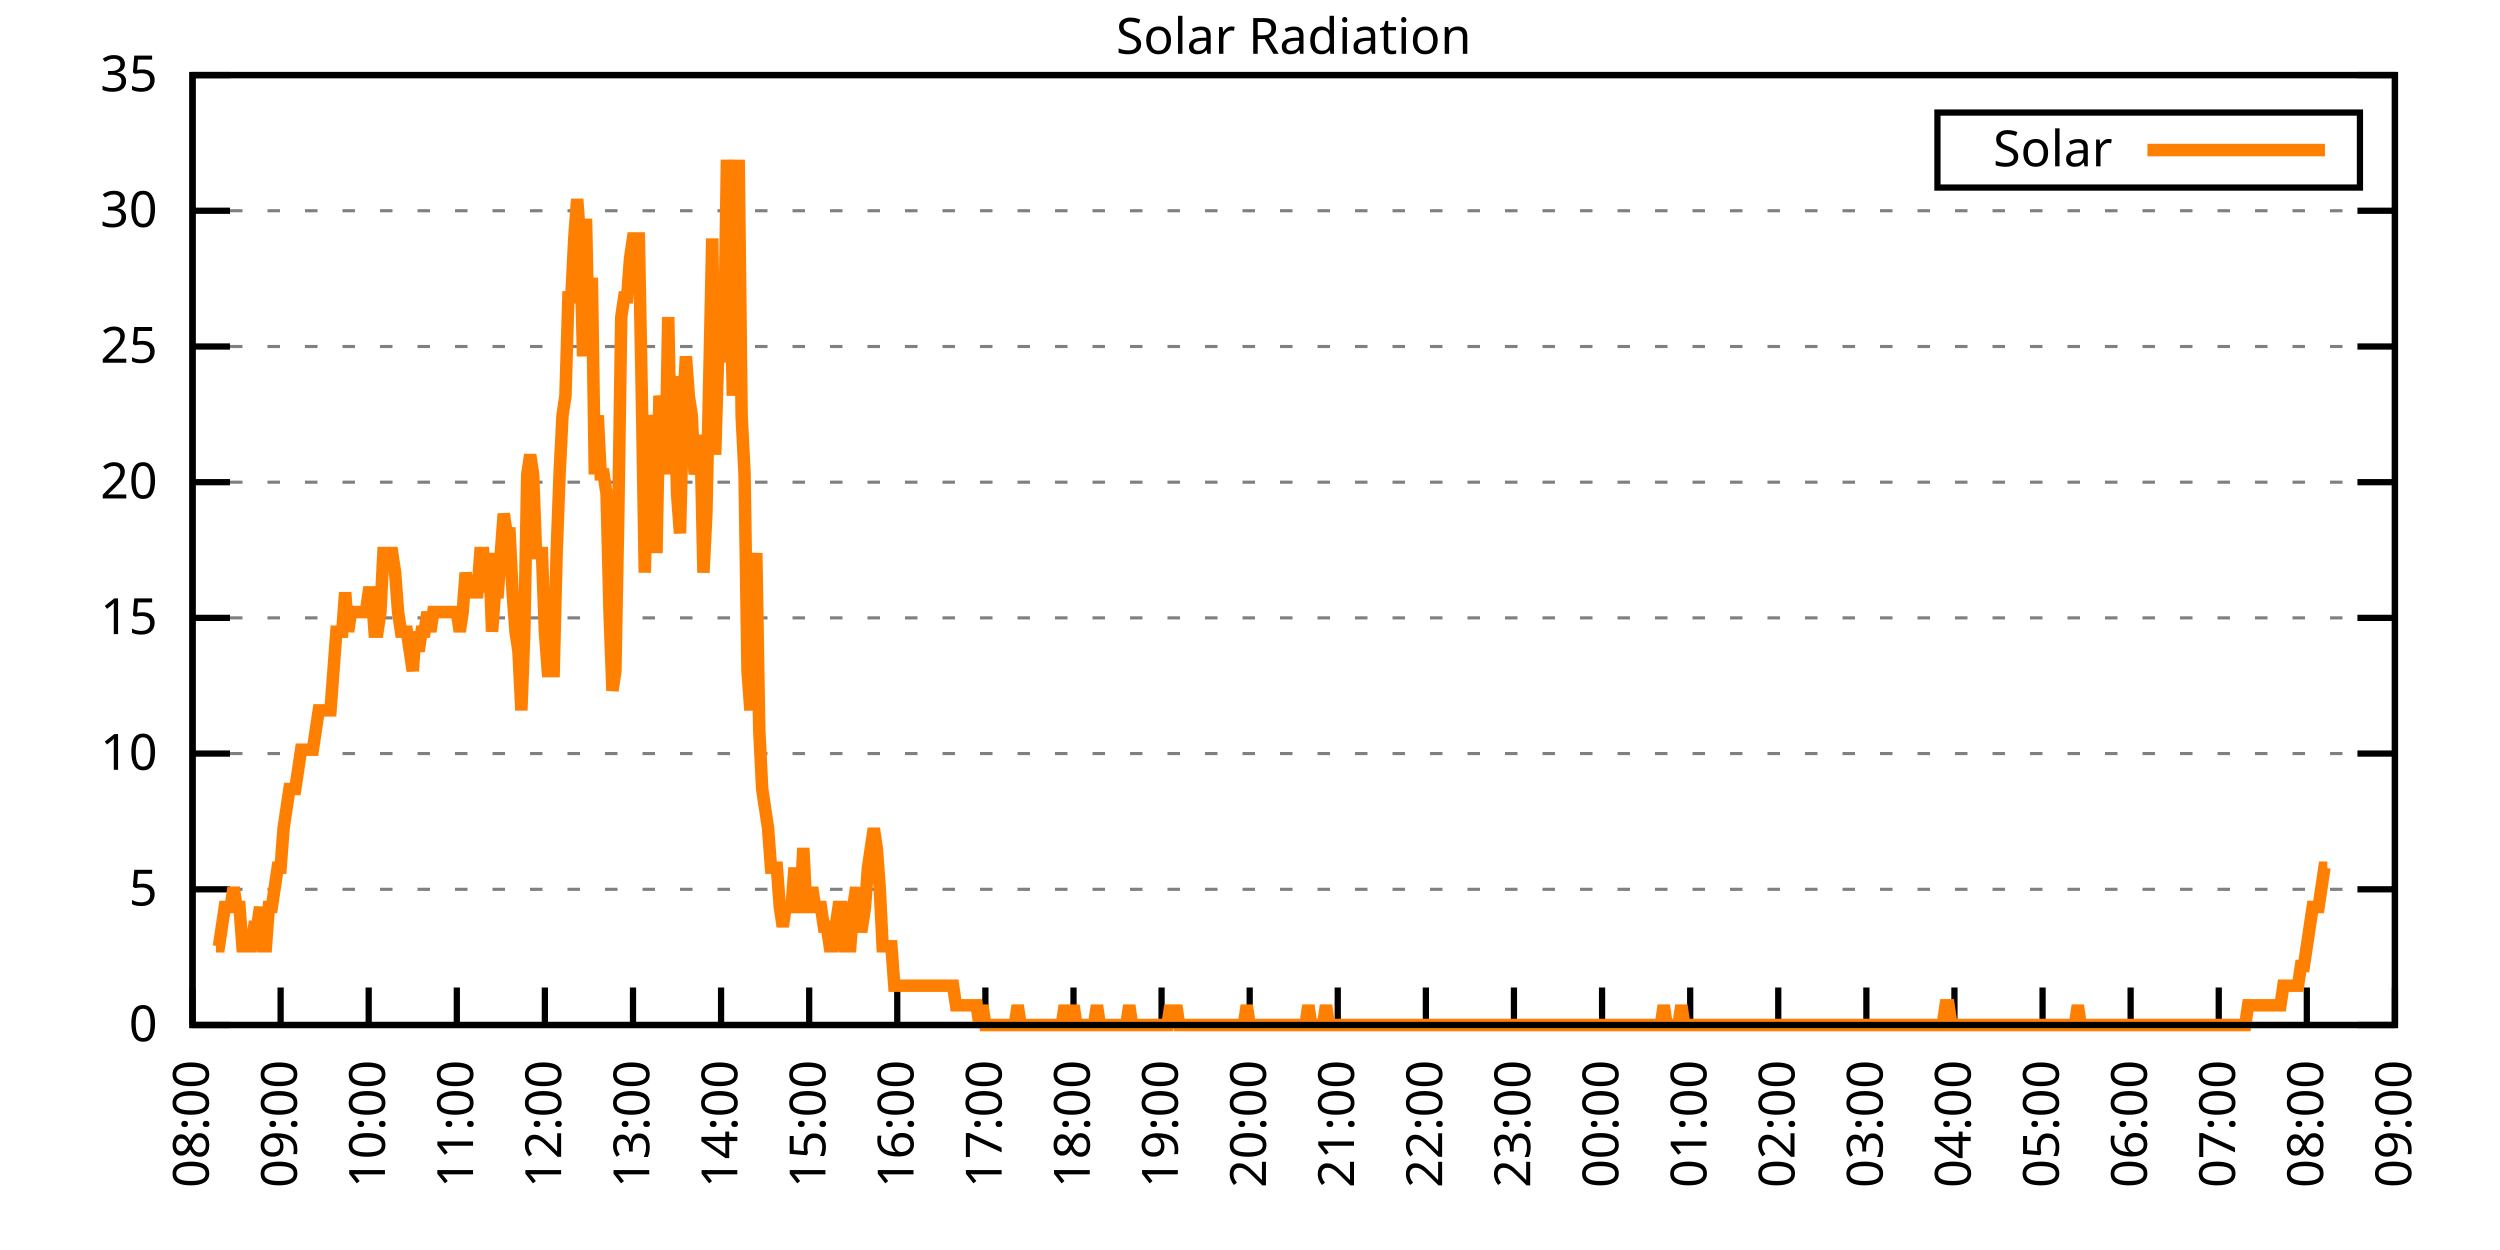
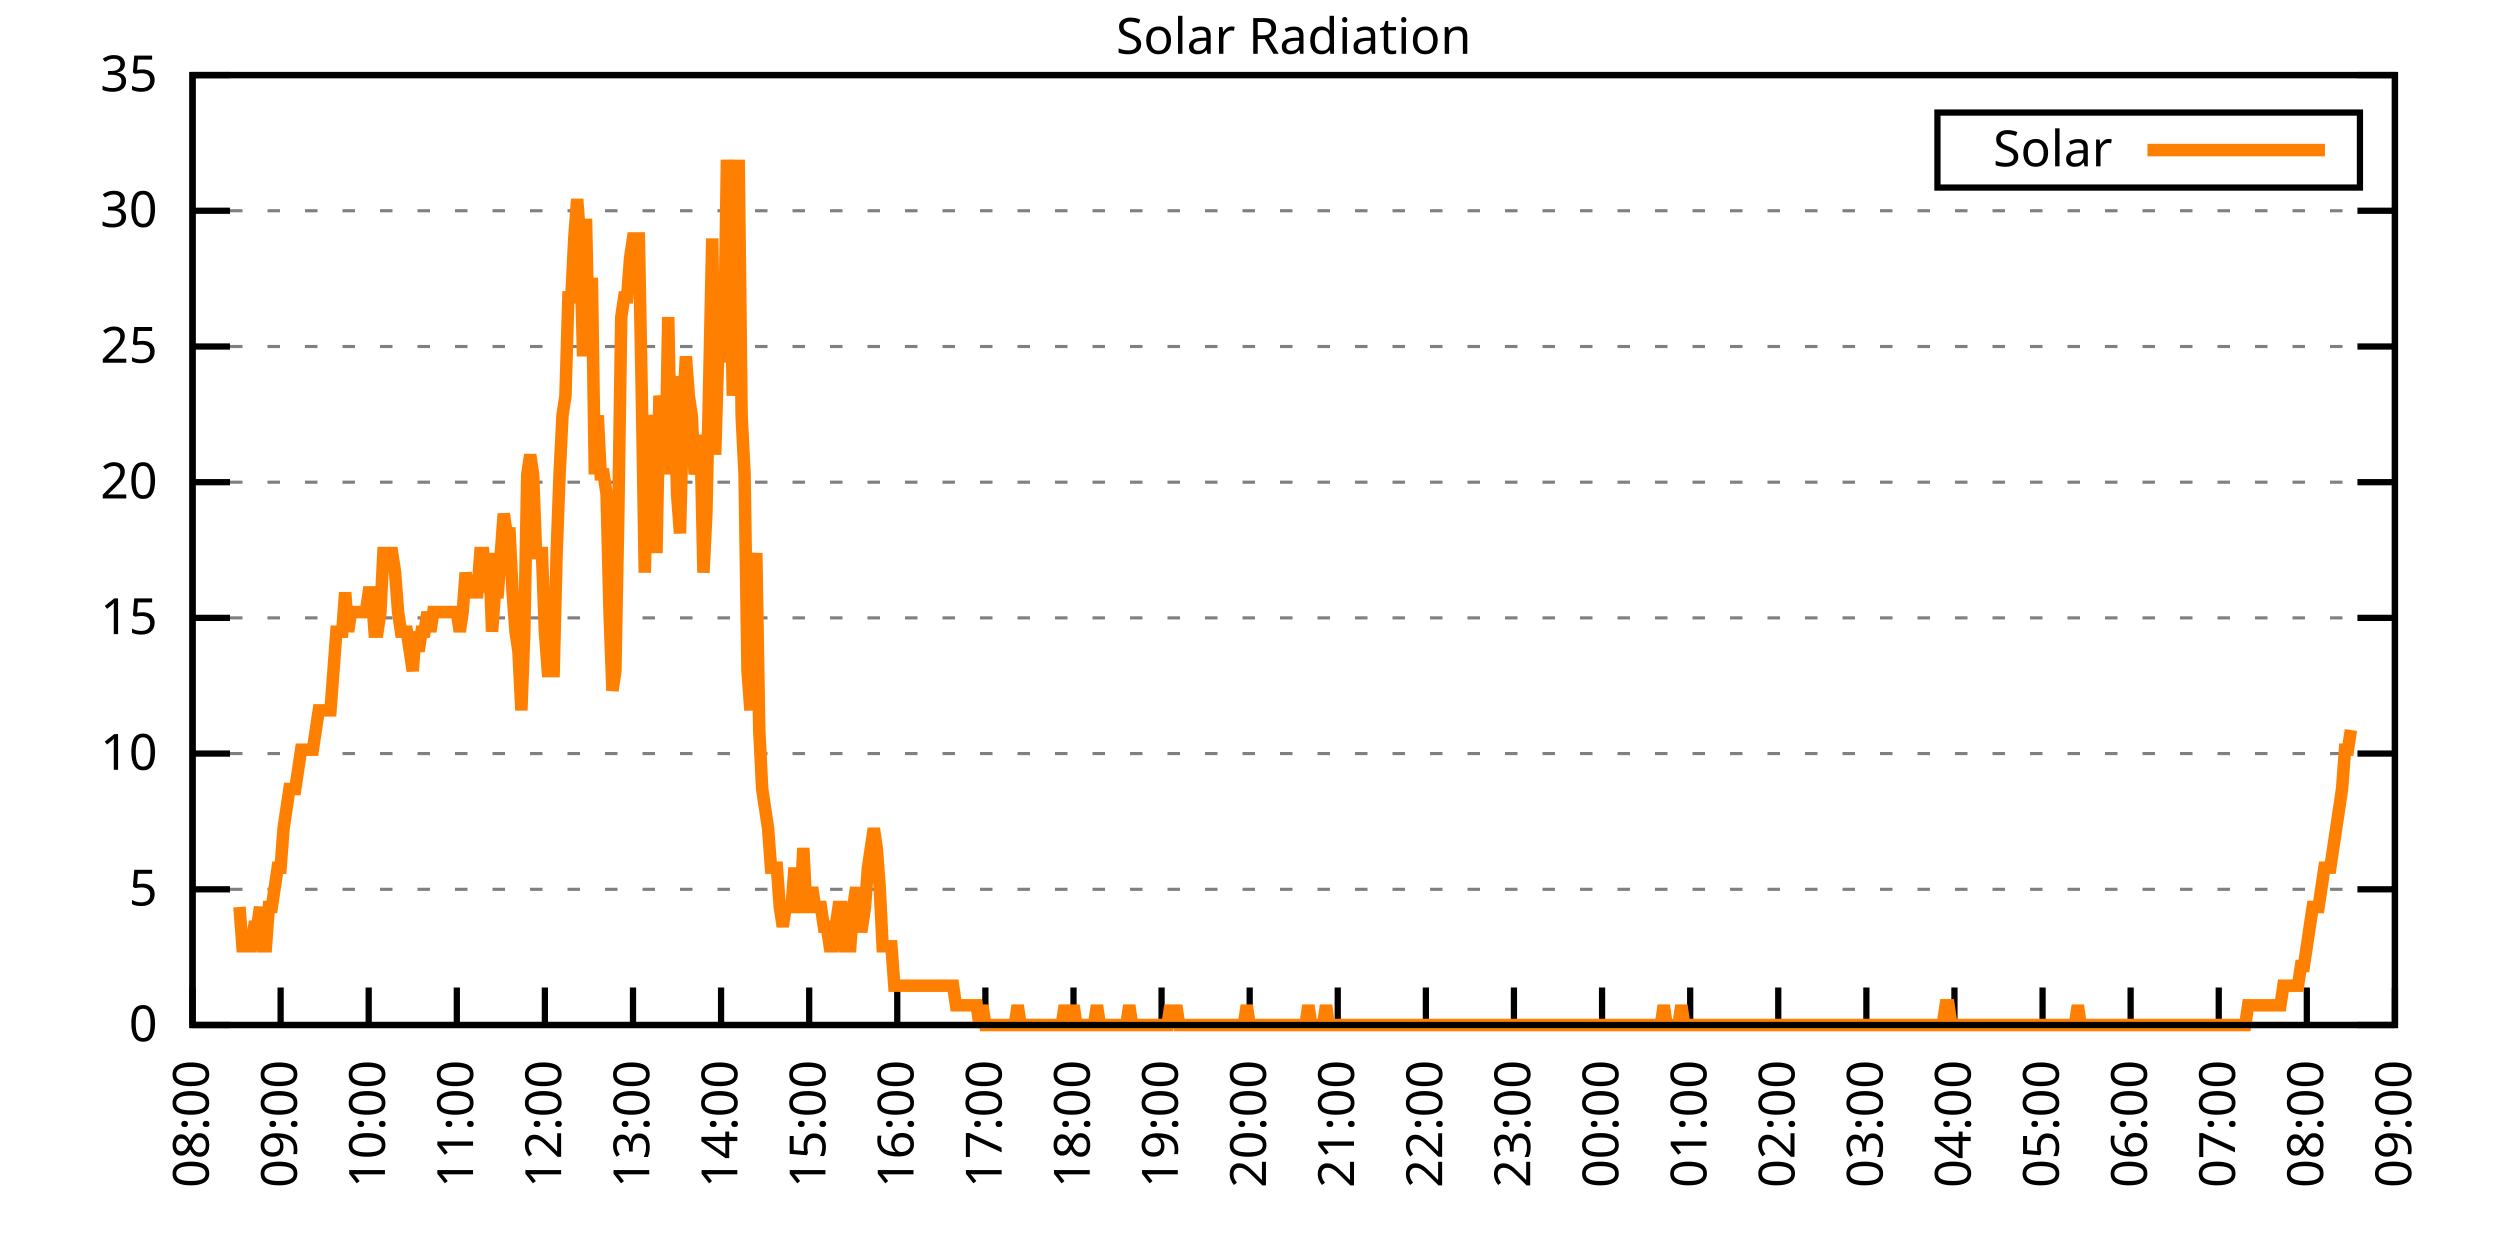
<svg xmlns="http://www.w3.org/2000/svg" xmlns:xlink="http://www.w3.org/1999/xlink" width="400" height="200" viewBox="0 0 400 200">
  <g id="gnuplot_canvas">
    <rect x="0" y="0" width="400" height="200" fill="none" />
    <defs>
      <circle id="gpDot" r="0.5" stroke-width="0.5" stroke="currentColor" />
      <path id="gpPt0" stroke-width="0.333" stroke="currentColor" d="M-1,0 h2 M0,-1 v2" />
      <path id="gpPt1" stroke-width="0.333" stroke="currentColor" d="M-1,-1 L1,1 M1,-1 L-1,1" />
      <path id="gpPt2" stroke-width="0.333" stroke="currentColor" d="M-1,0 L1,0 M0,-1 L0,1 M-1,-1 L1,1 M-1,1 L1,-1" />
      <rect id="gpPt3" stroke-width="0.333" stroke="currentColor" x="-1" y="-1" width="2" height="2" />
      <rect id="gpPt4" stroke-width="0.333" stroke="currentColor" fill="currentColor" x="-1" y="-1" width="2" height="2" />
      <circle id="gpPt5" stroke-width="0.333" stroke="currentColor" cx="0" cy="0" r="1" />
      <use xlink:href="#gpPt5" id="gpPt6" fill="currentColor" stroke="none" />
      <path id="gpPt7" stroke-width="0.333" stroke="currentColor" d="M0,-1.33 L-1.33,0.67 L1.33,0.67 z" />
      <use xlink:href="#gpPt7" id="gpPt8" fill="currentColor" stroke="none" />
      <use xlink:href="#gpPt7" id="gpPt9" stroke="currentColor" transform="rotate(180)" />
      <use xlink:href="#gpPt9" id="gpPt10" fill="currentColor" stroke="none" />
      <use xlink:href="#gpPt3" id="gpPt11" stroke="currentColor" transform="rotate(45)" />
      <use xlink:href="#gpPt11" id="gpPt12" fill="currentColor" stroke="none" />
      <path id="gpPt13" stroke-width="0.333" stroke="currentColor" d="M0,1.330 L1.265,0.411 L0.782,-1.067 L-0.782,-1.076 L-1.265,0.411 z" />
      <use xlink:href="#gpPt13" id="gpPt14" fill="currentColor" stroke="none" />
      <filter id="textbox" filterUnits="objectBoundingBox" x="0" y="0" height="1" width="1">
        <feFlood flood-color="white" flood-opacity="1" result="bgnd" />
        <feComposite in="SourceGraphic" in2="bgnd" operator="atop" />
      </filter>
      <filter id="greybox" filterUnits="objectBoundingBox" x="0" y="0" height="1" width="1">
        <feFlood flood-color="lightgrey" flood-opacity="1" result="grey" />
        <feComposite in="SourceGraphic" in2="grey" operator="atop" />
      </filter>
    </defs>
    <g fill="none" color="white" stroke="currentColor" stroke-width="1.00" stroke-linecap="butt" stroke-linejoin="miter">
</g>
    <g fill="none" color="black" stroke="currentColor" stroke-width="1.00" stroke-linecap="butt" stroke-linejoin="miter">
      <g stroke="none" shape-rendering="crispEdges">
        <polygon fill="rgb(255, 255, 255)" points="30.80,164.00 383.18,164.00 383.18,12.02 30.80,12.02 " />
      </g>
    </g>
    <g fill="none" color="black" stroke="currentColor" stroke-width="1.00" stroke-linecap="butt" stroke-linejoin="miter">
</g>
    <g fill="none" color="black" stroke="black" stroke-width="0.50" stroke-linecap="butt" stroke-linejoin="miter">
</g>
    <g fill="none" color="gray" stroke="currentColor" stroke-width="0.50" stroke-linecap="butt" stroke-linejoin="miter">
      <path stroke="gray" stroke-dasharray="2,4" class="gridline" d="M30.80,164.00 L383.19,164.00  " />
    </g>
    <g fill="none" color="gray" stroke="gray" stroke-width="1.00" stroke-linecap="butt" stroke-linejoin="miter">
</g>
    <g fill="none" color="black" stroke="currentColor" stroke-width="1.00" stroke-linecap="butt" stroke-linejoin="miter">
      <path stroke="black" d="M30.80,164.00 L36.80,164.00 M383.19,164.00 L377.19,164.00  " />
      <g transform="translate(25.20,166.60)" stroke="none" fill="black" font-family="Sans" font-size="8.00" text-anchor="end">
        <text>
          <tspan font-family="Sans"> 0</tspan>
        </text>
      </g>
    </g>
    <g fill="none" color="black" stroke="currentColor" stroke-width="1.00" stroke-linecap="butt" stroke-linejoin="miter">
</g>
    <g fill="none" color="black" stroke="black" stroke-width="0.50" stroke-linecap="butt" stroke-linejoin="miter">
</g>
    <g fill="none" color="gray" stroke="currentColor" stroke-width="0.50" stroke-linecap="butt" stroke-linejoin="miter">
      <path stroke="gray" stroke-dasharray="2,4" class="gridline" d="M30.80,142.29 L383.19,142.29  " />
    </g>
    <g fill="none" color="gray" stroke="gray" stroke-width="1.00" stroke-linecap="butt" stroke-linejoin="miter">
</g>
    <g fill="none" color="black" stroke="currentColor" stroke-width="1.00" stroke-linecap="butt" stroke-linejoin="miter">
      <path stroke="black" d="M30.80,142.29 L36.80,142.29 M383.19,142.29 L377.19,142.29  " />
      <g transform="translate(25.20,144.89)" stroke="none" fill="black" font-family="Sans" font-size="8.00" text-anchor="end">
        <text>
          <tspan font-family="Sans"> 5</tspan>
        </text>
      </g>
    </g>
    <g fill="none" color="black" stroke="currentColor" stroke-width="1.00" stroke-linecap="butt" stroke-linejoin="miter">
</g>
    <g fill="none" color="black" stroke="black" stroke-width="0.50" stroke-linecap="butt" stroke-linejoin="miter">
</g>
    <g fill="none" color="gray" stroke="currentColor" stroke-width="0.50" stroke-linecap="butt" stroke-linejoin="miter">
      <path stroke="gray" stroke-dasharray="2,4" class="gridline" d="M30.80,120.57 L383.19,120.57  " />
    </g>
    <g fill="none" color="gray" stroke="gray" stroke-width="1.00" stroke-linecap="butt" stroke-linejoin="miter">
</g>
    <g fill="none" color="black" stroke="currentColor" stroke-width="1.00" stroke-linecap="butt" stroke-linejoin="miter">
      <path stroke="black" d="M30.80,120.57 L36.80,120.57 M383.19,120.57 L377.19,120.57  " />
      <g transform="translate(25.20,123.17)" stroke="none" fill="black" font-family="Sans" font-size="8.00" text-anchor="end">
        <text>
          <tspan font-family="Sans"> 10</tspan>
        </text>
      </g>
    </g>
    <g fill="none" color="black" stroke="currentColor" stroke-width="1.00" stroke-linecap="butt" stroke-linejoin="miter">
</g>
    <g fill="none" color="black" stroke="black" stroke-width="0.50" stroke-linecap="butt" stroke-linejoin="miter">
</g>
    <g fill="none" color="gray" stroke="currentColor" stroke-width="0.50" stroke-linecap="butt" stroke-linejoin="miter">
      <path stroke="gray" stroke-dasharray="2,4" class="gridline" d="M30.80,98.86 L383.19,98.86  " />
    </g>
    <g fill="none" color="gray" stroke="gray" stroke-width="1.00" stroke-linecap="butt" stroke-linejoin="miter">
</g>
    <g fill="none" color="black" stroke="currentColor" stroke-width="1.00" stroke-linecap="butt" stroke-linejoin="miter">
      <path stroke="black" d="M30.80,98.86 L36.80,98.86 M383.19,98.86 L377.19,98.86  " />
      <g transform="translate(25.20,101.46)" stroke="none" fill="black" font-family="Sans" font-size="8.00" text-anchor="end">
        <text>
          <tspan font-family="Sans"> 15</tspan>
        </text>
      </g>
    </g>
    <g fill="none" color="black" stroke="currentColor" stroke-width="1.00" stroke-linecap="butt" stroke-linejoin="miter">
</g>
    <g fill="none" color="black" stroke="black" stroke-width="0.50" stroke-linecap="butt" stroke-linejoin="miter">
</g>
    <g fill="none" color="gray" stroke="currentColor" stroke-width="0.50" stroke-linecap="butt" stroke-linejoin="miter">
      <path stroke="gray" stroke-dasharray="2,4" class="gridline" d="M30.80,77.15 L383.19,77.15  " />
    </g>
    <g fill="none" color="gray" stroke="gray" stroke-width="1.00" stroke-linecap="butt" stroke-linejoin="miter">
</g>
    <g fill="none" color="black" stroke="currentColor" stroke-width="1.00" stroke-linecap="butt" stroke-linejoin="miter">
      <path stroke="black" d="M30.80,77.15 L36.80,77.15 M383.19,77.15 L377.19,77.15  " />
      <g transform="translate(25.20,79.75)" stroke="none" fill="black" font-family="Sans" font-size="8.00" text-anchor="end">
        <text>
          <tspan font-family="Sans"> 20</tspan>
        </text>
      </g>
    </g>
    <g fill="none" color="black" stroke="currentColor" stroke-width="1.00" stroke-linecap="butt" stroke-linejoin="miter">
</g>
    <g fill="none" color="black" stroke="black" stroke-width="0.50" stroke-linecap="butt" stroke-linejoin="miter">
</g>
    <g fill="none" color="gray" stroke="currentColor" stroke-width="0.50" stroke-linecap="butt" stroke-linejoin="miter">
      <path stroke="gray" stroke-dasharray="2,4" class="gridline" d="M30.80,55.44 L383.19,55.44  " />
    </g>
    <g fill="none" color="gray" stroke="gray" stroke-width="1.00" stroke-linecap="butt" stroke-linejoin="miter">
</g>
    <g fill="none" color="black" stroke="currentColor" stroke-width="1.00" stroke-linecap="butt" stroke-linejoin="miter">
      <path stroke="black" d="M30.80,55.44 L36.80,55.44 M383.19,55.44 L377.19,55.44  " />
      <g transform="translate(25.20,58.04)" stroke="none" fill="black" font-family="Sans" font-size="8.00" text-anchor="end">
        <text>
          <tspan font-family="Sans"> 25</tspan>
        </text>
      </g>
    </g>
    <g fill="none" color="black" stroke="currentColor" stroke-width="1.00" stroke-linecap="butt" stroke-linejoin="miter">
</g>
    <g fill="none" color="black" stroke="black" stroke-width="0.50" stroke-linecap="butt" stroke-linejoin="miter">
</g>
    <g fill="none" color="gray" stroke="currentColor" stroke-width="0.50" stroke-linecap="butt" stroke-linejoin="miter">
      <path stroke="gray" stroke-dasharray="2,4" class="gridline" d="M30.80,33.72 L383.19,33.72  " />
    </g>
    <g fill="none" color="gray" stroke="gray" stroke-width="1.00" stroke-linecap="butt" stroke-linejoin="miter">
</g>
    <g fill="none" color="black" stroke="currentColor" stroke-width="1.00" stroke-linecap="butt" stroke-linejoin="miter">
      <path stroke="black" d="M30.80,33.72 L36.80,33.72 M383.19,33.72 L377.19,33.72  " />
      <g transform="translate(25.20,36.32)" stroke="none" fill="black" font-family="Sans" font-size="8.00" text-anchor="end">
        <text>
          <tspan font-family="Sans"> 30</tspan>
        </text>
      </g>
    </g>
    <g fill="none" color="black" stroke="currentColor" stroke-width="1.00" stroke-linecap="butt" stroke-linejoin="miter">
</g>
    <g fill="none" color="black" stroke="black" stroke-width="0.50" stroke-linecap="butt" stroke-linejoin="miter">
</g>
    <g fill="none" color="gray" stroke="currentColor" stroke-width="0.50" stroke-linecap="butt" stroke-linejoin="miter">
      <path stroke="gray" stroke-dasharray="2,4" class="gridline" d="M30.80,12.01 L383.19,12.01  " />
    </g>
    <g fill="none" color="gray" stroke="gray" stroke-width="1.00" stroke-linecap="butt" stroke-linejoin="miter">
</g>
    <g fill="none" color="black" stroke="currentColor" stroke-width="1.00" stroke-linecap="butt" stroke-linejoin="miter">
      <path stroke="black" d="M30.80,12.01 L36.80,12.01 M383.19,12.01 L377.19,12.01  " />
      <g transform="translate(25.20,14.61)" stroke="none" fill="black" font-family="Sans" font-size="8.00" text-anchor="end">
        <text>
          <tspan font-family="Sans"> 35</tspan>
        </text>
      </g>
    </g>
    <g fill="none" color="black" stroke="currentColor" stroke-width="1.00" stroke-linecap="butt" stroke-linejoin="miter">
      <path stroke="black" d="M30.80,164.00 L30.80,158.00  " />
      <g transform="translate(33.40,169.60) rotate(270.00)" stroke="none" fill="black" font-family="Sans" font-size="8.00" text-anchor="end">
        <text>
          <tspan font-family="Sans">08:00</tspan>
        </text>
      </g>
    </g>
    <g fill="none" color="black" stroke="currentColor" stroke-width="1.00" stroke-linecap="butt" stroke-linejoin="miter">
      <path stroke="black" d="M44.90,164.00 L44.90,158.00  " />
      <g transform="translate(47.50,169.60) rotate(270.00)" stroke="none" fill="black" font-family="Sans" font-size="8.00" text-anchor="end">
        <text>
          <tspan font-family="Sans">09:00</tspan>
        </text>
      </g>
    </g>
    <g fill="none" color="black" stroke="currentColor" stroke-width="1.00" stroke-linecap="butt" stroke-linejoin="miter">
      <path stroke="black" d="M58.99,164.00 L58.99,158.00  " />
      <g transform="translate(61.59,169.60) rotate(270.00)" stroke="none" fill="black" font-family="Sans" font-size="8.00" text-anchor="end">
        <text>
          <tspan font-family="Sans">10:00</tspan>
        </text>
      </g>
    </g>
    <g fill="none" color="black" stroke="currentColor" stroke-width="1.00" stroke-linecap="butt" stroke-linejoin="miter">
      <path stroke="black" d="M73.09,164.00 L73.09,158.00  " />
      <g transform="translate(75.69,169.60) rotate(270.00)" stroke="none" fill="black" font-family="Sans" font-size="8.00" text-anchor="end">
        <text>
          <tspan font-family="Sans">11:00</tspan>
        </text>
      </g>
    </g>
    <g fill="none" color="black" stroke="currentColor" stroke-width="1.00" stroke-linecap="butt" stroke-linejoin="miter">
      <path stroke="black" d="M87.18,164.00 L87.18,158.00  " />
      <g transform="translate(89.78,169.60) rotate(270.00)" stroke="none" fill="black" font-family="Sans" font-size="8.00" text-anchor="end">
        <text>
          <tspan font-family="Sans">12:00</tspan>
        </text>
      </g>
    </g>
    <g fill="none" color="black" stroke="currentColor" stroke-width="1.00" stroke-linecap="butt" stroke-linejoin="miter">
      <path stroke="black" d="M101.28,164.00 L101.28,158.00  " />
      <g transform="translate(103.88,169.60) rotate(270.00)" stroke="none" fill="black" font-family="Sans" font-size="8.00" text-anchor="end">
        <text>
          <tspan font-family="Sans">13:00</tspan>
        </text>
      </g>
    </g>
    <g fill="none" color="black" stroke="currentColor" stroke-width="1.00" stroke-linecap="butt" stroke-linejoin="miter">
      <path stroke="black" d="M115.37,164.00 L115.37,158.00  " />
      <g transform="translate(117.97,169.60) rotate(270.00)" stroke="none" fill="black" font-family="Sans" font-size="8.00" text-anchor="end">
        <text>
          <tspan font-family="Sans">14:00</tspan>
        </text>
      </g>
    </g>
    <g fill="none" color="black" stroke="currentColor" stroke-width="1.00" stroke-linecap="butt" stroke-linejoin="miter">
      <path stroke="black" d="M129.47,164.00 L129.47,158.00  " />
      <g transform="translate(132.07,169.60) rotate(270.00)" stroke="none" fill="black" font-family="Sans" font-size="8.00" text-anchor="end">
        <text>
          <tspan font-family="Sans">15:00</tspan>
        </text>
      </g>
    </g>
    <g fill="none" color="black" stroke="currentColor" stroke-width="1.00" stroke-linecap="butt" stroke-linejoin="miter">
      <path stroke="black" d="M143.56,164.00 L143.56,158.00  " />
      <g transform="translate(146.16,169.60) rotate(270.00)" stroke="none" fill="black" font-family="Sans" font-size="8.00" text-anchor="end">
        <text>
          <tspan font-family="Sans">16:00</tspan>
        </text>
      </g>
    </g>
    <g fill="none" color="black" stroke="currentColor" stroke-width="1.00" stroke-linecap="butt" stroke-linejoin="miter">
      <path stroke="black" d="M157.66,164.00 L157.66,158.00  " />
      <g transform="translate(160.26,169.60) rotate(270.00)" stroke="none" fill="black" font-family="Sans" font-size="8.00" text-anchor="end">
        <text>
          <tspan font-family="Sans">17:00</tspan>
        </text>
      </g>
    </g>
    <g fill="none" color="black" stroke="currentColor" stroke-width="1.00" stroke-linecap="butt" stroke-linejoin="miter">
      <path stroke="black" d="M171.76,164.00 L171.76,158.00  " />
      <g transform="translate(174.36,169.60) rotate(270.00)" stroke="none" fill="black" font-family="Sans" font-size="8.00" text-anchor="end">
        <text>
          <tspan font-family="Sans">18:00</tspan>
        </text>
      </g>
    </g>
    <g fill="none" color="black" stroke="currentColor" stroke-width="1.00" stroke-linecap="butt" stroke-linejoin="miter">
      <path stroke="black" d="M185.85,164.00 L185.85,158.00  " />
      <g transform="translate(188.45,169.60) rotate(270.00)" stroke="none" fill="black" font-family="Sans" font-size="8.00" text-anchor="end">
        <text>
          <tspan font-family="Sans">19:00</tspan>
        </text>
      </g>
    </g>
    <g fill="none" color="black" stroke="currentColor" stroke-width="1.00" stroke-linecap="butt" stroke-linejoin="miter">
      <path stroke="black" d="M199.95,164.00 L199.95,158.00  " />
      <g transform="translate(202.55,169.60) rotate(270.00)" stroke="none" fill="black" font-family="Sans" font-size="8.00" text-anchor="end">
        <text>
          <tspan font-family="Sans">20:00</tspan>
        </text>
      </g>
    </g>
    <g fill="none" color="black" stroke="currentColor" stroke-width="1.00" stroke-linecap="butt" stroke-linejoin="miter">
      <path stroke="black" d="M214.04,164.00 L214.04,158.00  " />
      <g transform="translate(216.64,169.60) rotate(270.00)" stroke="none" fill="black" font-family="Sans" font-size="8.00" text-anchor="end">
        <text>
          <tspan font-family="Sans">21:00</tspan>
        </text>
      </g>
    </g>
    <g fill="none" color="black" stroke="currentColor" stroke-width="1.00" stroke-linecap="butt" stroke-linejoin="miter">
      <path stroke="black" d="M228.14,164.00 L228.14,158.00  " />
      <g transform="translate(230.74,169.60) rotate(270.00)" stroke="none" fill="black" font-family="Sans" font-size="8.00" text-anchor="end">
        <text>
          <tspan font-family="Sans">22:00</tspan>
        </text>
      </g>
    </g>
    <g fill="none" color="black" stroke="currentColor" stroke-width="1.00" stroke-linecap="butt" stroke-linejoin="miter">
      <path stroke="black" d="M242.23,164.00 L242.23,158.00  " />
      <g transform="translate(244.83,169.60) rotate(270.00)" stroke="none" fill="black" font-family="Sans" font-size="8.00" text-anchor="end">
        <text>
          <tspan font-family="Sans">23:00</tspan>
        </text>
      </g>
    </g>
    <g fill="none" color="black" stroke="currentColor" stroke-width="1.00" stroke-linecap="butt" stroke-linejoin="miter">
      <path stroke="black" d="M256.33,164.00 L256.33,158.00  " />
      <g transform="translate(258.93,169.60) rotate(270.00)" stroke="none" fill="black" font-family="Sans" font-size="8.00" text-anchor="end">
        <text>
          <tspan font-family="Sans">00:00</tspan>
        </text>
      </g>
    </g>
    <g fill="none" color="black" stroke="currentColor" stroke-width="1.00" stroke-linecap="butt" stroke-linejoin="miter">
      <path stroke="black" d="M270.43,164.00 L270.43,158.00  " />
      <g transform="translate(273.03,169.60) rotate(270.00)" stroke="none" fill="black" font-family="Sans" font-size="8.00" text-anchor="end">
        <text>
          <tspan font-family="Sans">01:00</tspan>
        </text>
      </g>
    </g>
    <g fill="none" color="black" stroke="currentColor" stroke-width="1.00" stroke-linecap="butt" stroke-linejoin="miter">
      <path stroke="black" d="M284.52,164.00 L284.52,158.00  " />
      <g transform="translate(287.12,169.60) rotate(270.00)" stroke="none" fill="black" font-family="Sans" font-size="8.00" text-anchor="end">
        <text>
          <tspan font-family="Sans">02:00</tspan>
        </text>
      </g>
    </g>
    <g fill="none" color="black" stroke="currentColor" stroke-width="1.00" stroke-linecap="butt" stroke-linejoin="miter">
      <path stroke="black" d="M298.62,164.00 L298.62,158.00  " />
      <g transform="translate(301.22,169.60) rotate(270.00)" stroke="none" fill="black" font-family="Sans" font-size="8.00" text-anchor="end">
        <text>
          <tspan font-family="Sans">03:00</tspan>
        </text>
      </g>
    </g>
    <g fill="none" color="black" stroke="currentColor" stroke-width="1.00" stroke-linecap="butt" stroke-linejoin="miter">
      <path stroke="black" d="M312.71,164.00 L312.71,158.00  " />
      <g transform="translate(315.31,169.60) rotate(270.00)" stroke="none" fill="black" font-family="Sans" font-size="8.00" text-anchor="end">
        <text>
          <tspan font-family="Sans">04:00</tspan>
        </text>
      </g>
    </g>
    <g fill="none" color="black" stroke="currentColor" stroke-width="1.00" stroke-linecap="butt" stroke-linejoin="miter">
      <path stroke="black" d="M326.81,164.00 L326.81,158.00  " />
      <g transform="translate(329.41,169.60) rotate(270.00)" stroke="none" fill="black" font-family="Sans" font-size="8.00" text-anchor="end">
        <text>
          <tspan font-family="Sans">05:00</tspan>
        </text>
      </g>
    </g>
    <g fill="none" color="black" stroke="currentColor" stroke-width="1.00" stroke-linecap="butt" stroke-linejoin="miter">
      <path stroke="black" d="M340.90,164.00 L340.90,158.00  " />
      <g transform="translate(343.50,169.60) rotate(270.00)" stroke="none" fill="black" font-family="Sans" font-size="8.00" text-anchor="end">
        <text>
          <tspan font-family="Sans">06:00</tspan>
        </text>
      </g>
    </g>
    <g fill="none" color="black" stroke="currentColor" stroke-width="1.00" stroke-linecap="butt" stroke-linejoin="miter">
      <path stroke="black" d="M355.00,164.00 L355.00,158.00  " />
      <g transform="translate(357.60,169.60) rotate(270.00)" stroke="none" fill="black" font-family="Sans" font-size="8.00" text-anchor="end">
        <text>
          <tspan font-family="Sans">07:00</tspan>
        </text>
      </g>
    </g>
    <g fill="none" color="black" stroke="currentColor" stroke-width="1.00" stroke-linecap="butt" stroke-linejoin="miter">
      <path stroke="black" d="M369.09,164.00 L369.09,158.00  " />
      <g transform="translate(371.69,169.60) rotate(270.00)" stroke="none" fill="black" font-family="Sans" font-size="8.00" text-anchor="end">
        <text>
          <tspan font-family="Sans">08:00</tspan>
        </text>
      </g>
    </g>
    <g fill="none" color="black" stroke="currentColor" stroke-width="1.00" stroke-linecap="butt" stroke-linejoin="miter">
      <path stroke="black" d="M383.19,164.00 L383.19,158.00  " />
      <g transform="translate(385.79,169.60) rotate(270.00)" stroke="none" fill="black" font-family="Sans" font-size="8.00" text-anchor="end">
        <text>
          <tspan font-family="Sans">09:00</tspan>
        </text>
      </g>
    </g>
    <g fill="none" color="black" stroke="currentColor" stroke-width="1.00" stroke-linecap="butt" stroke-linejoin="miter">
</g>
    <g fill="none" color="black" stroke="currentColor" stroke-width="1.00" stroke-linecap="butt" stroke-linejoin="miter">
      <path stroke="black" d="M30.80,12.01 L30.80,164.00 L383.19,164.00 L383.19,12.01 L30.80,12.01 Z  " />
    </g>
    <g fill="none" color="black" stroke="currentColor" stroke-width="1.00" stroke-linecap="butt" stroke-linejoin="miter">
</g>
    <g fill="none" color="black" stroke="currentColor" stroke-width="1.00" stroke-linecap="butt" stroke-linejoin="miter">
      <path stroke="black" d="M309.99,30.01 L309.99,18.01 L377.59,18.01 L377.59,30.01 L309.99,30.01 Z  " />
    </g>
    <g id="Solar_Radiation_plot_1">
      <g fill="none" color="white" stroke="black" stroke-width="2.00" stroke-linecap="butt" stroke-linejoin="miter">
</g>
      <g fill="none" color="black" stroke="currentColor" stroke-width="2.00" stroke-linecap="butt" stroke-linejoin="miter">
        <g transform="translate(337.99,26.61)" stroke="none" fill="black" font-family="Sans" font-size="8.00" text-anchor="end">
          <text>
            <tspan font-family="Sans">Solar</tspan>
          </text>
        </g>
      </g>
      <g fill="none" color="black" stroke="currentColor" stroke-width="2.00" stroke-linecap="butt" stroke-linejoin="miter">
-         <path stroke="rgb(255, 127,   0)" d="M343.59,24.01 L371.99,24.01 M34.56,151.41 L35.03,151.41 L35.50,148.27 L35.97,145.12 L36.44,145.12 L36.91,145.12   L37.38,141.98 L37.85,145.12 L38.32,145.12 L38.79,151.41 L39.26,151.41 L39.73,151.41 L40.20,151.41 L40.67,148.27   L41.14,148.27 L41.61,145.12 L42.08,151.41 L42.55,151.41 L43.02,145.12 L43.49,145.12 L43.96,141.98 L44.43,138.83   L44.90,138.83 L45.37,132.54 L45.84,129.39 L46.31,126.24 L46.78,126.24 L47.24,126.24 L47.71,123.10 L48.18,119.95   L48.65,119.95 L49.12,119.95 L49.59,119.95 L50.06,119.95 L50.53,116.80 L51.00,113.66 L51.47,113.66 L51.94,113.66   L52.41,113.66 L52.88,113.66 L53.35,107.37 L53.82,101.07 L54.29,101.07 L54.76,101.07 L55.23,94.78 L55.70,101.07   L56.17,97.93 L56.64,97.93 L57.11,97.93 L57.58,97.93 L58.05,97.93 L58.52,97.93 L58.99,94.78 L59.46,94.78   L59.93,101.07 L60.40,101.07 L60.87,97.93 L61.34,88.49 L61.81,88.49 L62.28,88.49 L62.75,88.49 L63.22,91.63   L63.69,97.93 L64.16,101.07 L64.63,101.07 L65.10,101.07 L65.57,104.22 L66.04,107.37 L66.51,101.07 L66.98,104.22   L67.45,101.07 L67.92,101.07 L68.39,97.93 L68.86,101.07 L69.33,97.93 L69.80,97.93 L70.27,97.93 L70.74,97.93   L71.21,97.93 L71.68,97.93 L72.15,97.93 L72.62,97.93 L73.09,97.93 L73.56,101.07 L74.03,97.93 L74.50,91.63   L74.97,94.78 L75.44,94.78 L75.91,94.78 L76.38,94.78 L76.85,88.49 L77.32,88.49 L77.79,94.78 L78.26,88.49   L78.73,101.07 L79.19,94.78 L79.66,94.78 L80.13,88.49 L80.60,82.19 L81.07,85.34 L81.54,85.34 L82.01,94.78   L82.48,101.07 L82.95,104.22 L83.42,113.66 L83.89,101.07 L84.36,75.90 L84.83,72.76 L85.30,75.90 L85.77,88.49   L86.24,88.49 L86.71,88.49 L87.18,101.07 L87.65,107.37 L88.12,107.37 L88.59,107.37 L89.06,88.49 L89.53,75.90   L90.00,66.46 L90.47,63.32 L90.94,47.58 L91.41,47.58 L91.88,38.15 L92.35,31.85 L92.82,38.15 L93.29,57.02   L93.76,35.00 L94.23,57.02 L94.70,44.44 L95.17,75.90 L95.64,66.46 L96.11,75.90 L96.58,75.90 L97.05,79.05   L97.52,97.93 L97.99,110.51 L98.46,107.37 L98.93,82.19 L99.40,50.73 L99.87,47.58 L100.34,47.58 L100.81,41.29   L101.28,38.15 L101.75,38.15 L102.22,38.15 L102.69,63.32 L103.16,91.63 L103.63,72.76 L104.10,66.46 L104.57,69.61   L105.04,88.49 L105.51,63.32 L105.98,66.46 L106.45,75.90 L106.92,50.73 L107.39,75.90 L107.86,60.17 L108.33,79.05   L108.80,85.34 L109.27,66.46 L109.74,57.02 L110.21,63.32 L110.68,66.46 L111.14,75.90 L111.61,72.76 L112.08,69.61   L112.55,91.63 L113.02,82.19 L113.49,60.17 L113.96,38.15 L114.43,72.76 L114.90,57.02 L115.37,57.02 L115.84,57.02   L116.31,25.56 L116.78,38.15 L117.25,63.32 L117.72,47.58 L118.19,25.56 L118.66,66.46 L119.13,75.90 L119.60,107.37   L120.07,113.66 L120.54,94.78 L121.01,88.49 L121.48,116.80 L121.95,126.24 L122.42,129.39 L122.89,132.54 L123.36,138.83   L123.83,138.83 L124.30,138.83 L124.77,145.12 L125.24,148.27 L125.71,145.12 L126.18,145.12 L126.65,145.12 L127.12,138.83   L127.59,145.12 L128.06,145.12 L128.53,135.68 L129.00,145.12 L129.47,145.12 L129.94,141.98 L130.41,145.12 L130.88,145.12   L131.35,145.12 L131.82,148.27 L132.29,148.27 L132.76,151.41 L133.23,151.41 L133.70,148.27 L134.17,145.12 L134.64,145.12   L135.11,151.41 L135.58,151.41 L136.05,151.41 L136.52,145.12 L136.99,141.98 L137.46,148.27 L137.93,148.27 L138.40,145.12   L138.87,138.83 L139.34,135.68 L139.81,132.54 L140.28,135.68 L140.75,141.98 L141.22,151.41 L141.69,151.41 L142.16,151.41   L142.63,151.41 L143.09,157.71 L143.56,157.71 L144.03,157.71 L144.50,157.71 L144.97,157.71 L145.44,157.71 L145.91,157.71   L146.38,157.71 L146.85,157.71 L147.32,157.71 L147.79,157.71 L148.26,157.71 L148.73,157.71 L149.20,157.71 L149.67,157.71   L150.14,157.71 L150.61,157.71 L151.08,157.71 L151.55,157.71 L152.02,157.71 L152.49,157.71 L152.96,160.85 L153.43,160.85   L153.90,160.85 L154.37,160.85 L154.84,160.85 L155.31,160.85 L155.78,160.85 L156.25,160.85 L156.72,164.00 L157.19,160.85   L157.66,164.00 L158.13,164.00 L158.60,164.00 L159.07,164.00 L159.54,164.00 L160.01,164.00 L160.48,164.00 L160.95,164.00   L161.42,164.00 L161.89,164.00 L162.36,164.00 L162.83,160.85 L163.30,164.00 L163.77,164.00 L164.24,164.00 L164.71,164.00   L165.18,164.00 L165.65,164.00 L166.12,164.00 L166.59,164.00 L167.06,164.00 L167.53,164.00 L168.00,164.00 L168.47,164.00   L168.94,164.00 L169.41,164.00 L169.88,164.00 L170.35,160.85 L170.82,164.00 L171.29,164.00 L171.76,160.85 L172.23,164.00   L172.70,164.00 L173.17,164.00 L173.64,164.00 L174.11,164.00 L174.58,164.00 L175.04,164.00 L175.51,160.85 L175.98,164.00   L176.45,164.00 L176.92,164.00 L177.39,164.00 L177.86,164.00 L178.33,164.00 L178.80,164.00 L179.27,164.00 L179.74,164.00   L180.21,164.00 L180.68,160.85 L181.15,164.00 L181.62,164.00 L182.09,164.00 L182.56,164.00 L183.03,164.00 L183.50,164.00   L183.97,164.00 L184.44,164.00 L184.91,164.00 L185.38,164.00 L185.85,164.00 L186.32,164.00 L186.79,164.00 L187.26,160.85   L187.73,164.00 L188.20,160.85 L188.67,164.00 L189.14,164.00 L189.61,164.00 L190.08,164.00 L190.55,164.00 L191.02,164.00   L191.49,164.00 L191.96,164.00 L192.43,164.00 L192.90,164.00 L193.37,164.00 L193.84,164.00 L194.31,164.00 L194.78,164.00   L195.25,164.00 L195.72,164.00 L196.19,164.00 L196.66,164.00 L197.13,164.00 L197.60,164.00 L198.07,164.00 L198.54,164.00   L199.01,164.00 L199.48,160.85 L199.95,164.00 L200.42,164.00 L200.89,164.00 L201.36,164.00 L201.83,164.00 L202.30,164.00   L202.77,164.00 L203.24,164.00 L203.71,164.00 L204.18,164.00 L204.65,164.00 L205.12,164.00 L205.59,164.00 L206.06,164.00   L206.53,164.00 L207.00,164.00 L207.46,164.00 L207.93,164.00 L208.40,164.00 L208.87,164.00 L209.34,160.85 L209.81,164.00   L210.28,164.00 L210.75,164.00 L211.22,164.00 L211.69,164.00 L212.16,160.85 L212.63,164.00 L213.10,164.00 L213.57,164.00   L214.04,164.00 L214.51,164.00 L214.98,164.00 L215.45,164.00 L215.92,164.00 L216.39,164.00 L216.86,164.00 L217.33,164.00   L217.80,164.00 L218.27,164.00 L218.74,164.00 L219.21,164.00 L219.68,164.00 L220.15,164.00 L220.62,164.00 L221.09,164.00   L221.56,164.00 L222.03,164.00 L222.50,164.00 L222.97,164.00 L223.44,164.00 L223.91,164.00 L224.38,164.00 L224.85,164.00   L225.32,164.00 L225.79,164.00 L226.26,164.00 L226.73,164.00 L227.20,164.00 L227.67,164.00 L228.14,164.00 L228.61,164.00   L229.08,164.00 L229.55,164.00 L230.02,164.00 L230.49,164.00 L230.96,164.00 L231.43,164.00 L231.90,164.00 L232.37,164.00   L232.84,164.00 L233.31,164.00 L233.78,164.00 L234.25,164.00 L234.72,164.00 L235.19,164.00 L235.66,164.00 L236.13,164.00   L236.60,164.00 L237.07,164.00 L237.54,164.00 L238.01,164.00 L238.48,164.00 L238.95,164.00 L239.41,164.00 L239.88,164.00   L240.35,164.00 L240.82,164.00 L241.29,164.00 L241.76,164.00 L242.23,164.00 L242.70,164.00 L243.17,164.00 L243.64,164.00   L244.11,164.00 L244.58,164.00 L245.05,164.00 L245.52,164.00 L246.46,164.00 L246.93,164.00 L247.40,164.00 L247.87,164.00   L248.34,164.00 L248.81,164.00 L249.28,164.00 L249.75,164.00 L250.22,164.00 L250.69,164.00 L251.16,164.00 L251.63,164.00   L252.10,164.00 L252.57,164.00 L253.04,164.00 L253.51,164.00 L253.98,164.00 L254.45,164.00 L254.92,164.00 L255.39,164.00   L255.86,164.00 L256.33,164.00 L256.80,164.00 L257.27,164.00 L257.74,164.00 L258.21,164.00 L258.68,164.00 L259.15,164.00   L259.62,164.00 L260.09,164.00 L260.56,164.00 L261.03,164.00 L261.50,164.00 L261.97,164.00 L262.44,164.00 L262.91,164.00   L263.38,164.00 L263.85,164.00 L264.32,164.00 L264.79,164.00 L265.26,164.00 L265.73,164.00 L266.20,160.85 L266.67,164.00   L267.14,164.00 L267.61,164.00 L268.08,164.00 L268.55,164.00 L269.02,160.85 L269.49,164.00 L269.96,164.00 L270.43,164.00   L270.90,164.00 L271.36,164.00 L271.83,164.00 L272.30,164.00 L272.77,164.00 L273.24,164.00 L273.71,164.00 L274.18,164.00   L274.65,164.00 L275.12,164.00 L275.59,164.00 L276.06,164.00 L276.53,164.00 L277.00,164.00 L277.47,164.00 L277.94,164.00   L278.41,164.00 L278.88,164.00 L279.35,164.00 L279.82,164.00 L280.29,164.00 L280.76,164.00 L281.23,164.00 L281.70,164.00   L282.17,164.00 L282.64,164.00 L283.11,164.00 L283.58,164.00 L284.05,164.00 L284.52,164.00 L284.99,164.00 L285.46,164.00   L285.93,164.00 L286.40,164.00 L286.87,164.00 L287.34,164.00 L287.81,164.00 L288.28,164.00 L288.75,164.00 L289.22,164.00   L289.69,164.00 L290.16,164.00 L290.63,164.00 L291.10,164.00 L291.57,164.00 L292.04,164.00 L292.51,164.00 L292.98,164.00   L293.45,164.00 L293.92,164.00 L294.39,164.00 L294.86,164.00 L295.33,164.00 L295.80,164.00 L296.27,164.00 L296.74,164.00   L297.21,164.00 L297.68,164.00 L298.15,164.00 L298.62,164.00 L299.09,164.00 L299.56,164.00 L300.03,164.00 L300.50,164.00   L300.97,164.00 L301.44,164.00 L301.91,164.00 L302.38,164.00 L302.85,164.00 L303.31,164.00 L303.78,164.00 L304.25,164.00   L304.72,164.00 L305.19,164.00 L305.66,164.00 L306.13,164.00 L306.60,164.00 L307.07,164.00 L307.54,164.00 L308.01,164.00   L308.48,164.00 L308.95,164.00 L309.42,164.00 L309.89,164.00 L310.36,164.00 L310.83,164.00 L311.30,160.85 L311.77,160.85   L312.24,164.00 L312.71,164.00 L313.18,164.00 L313.65,164.00 L314.12,164.00 L314.59,164.00 L315.06,164.00 L315.53,164.00   L316.00,164.00 L316.47,164.00 L316.94,164.00 L317.41,164.00 L317.88,164.00 L318.35,164.00 L318.82,164.00 L319.29,164.00   L319.76,164.00 L320.23,164.00 L320.70,164.00 L321.17,164.00 L321.64,164.00 L322.11,164.00 L322.58,164.00 L323.05,164.00   L323.52,164.00 L323.99,164.00 L324.46,164.00 L324.93,164.00 L325.40,164.00 L325.87,164.00 L326.34,164.00 L326.81,164.00   L327.28,164.00 L327.75,164.00 L328.22,164.00 L328.69,164.00 L329.16,164.00 L329.63,164.00 L330.10,164.00 L330.57,164.00   L331.04,164.00 L331.51,164.00 L331.98,164.00 L332.45,160.85 L332.92,164.00 L333.39,164.00 L333.86,164.00 L334.33,164.00   L334.80,164.00 L335.26,164.00 L335.73,164.00 L336.20,164.00 L336.67,164.00 L337.14,164.00 L337.61,164.00 L338.08,164.00   L338.55,164.00 L339.02,164.00 L339.49,164.00 L339.96,164.00 L340.43,164.00 L340.90,164.00 L341.37,164.00 L341.84,164.00   L342.31,164.00 L342.78,164.00 L343.25,164.00 L343.72,164.00 L344.19,164.00 L344.66,164.00 L345.13,164.00 L345.60,164.00   L346.07,164.00 L346.54,164.00 L347.01,164.00 L347.48,164.00 L347.95,164.00 L348.42,164.00 L348.89,164.00 L349.36,164.00   L349.83,164.00 L350.30,164.00 L350.77,164.00 L351.24,164.00 L351.71,164.00 L352.18,164.00 L352.65,164.00 L353.12,164.00   L353.59,164.00 L354.06,164.00 L354.53,164.00 L355.00,164.00 L355.47,164.00 L355.94,164.00 L356.41,164.00 L356.88,164.00   L357.35,164.00 L357.82,164.00 L358.29,164.00 L358.76,164.00 L359.23,164.00 L359.70,160.85 L360.17,160.85 L360.64,160.85   L361.11,160.85 L361.58,160.85 L362.05,160.85 L362.52,160.85 L362.99,160.85 L363.46,160.85 L363.93,160.85 L364.40,160.85   L364.87,160.85 L365.34,157.71 L365.81,157.71 L366.28,157.71 L366.75,157.71 L367.21,157.71 L367.68,157.71 L368.15,154.56   L368.62,154.56 L369.09,151.41 L369.56,148.27 L370.03,145.12 L370.50,145.12 L370.97,145.12 L371.44,141.98 L371.91,138.83   L372.38,138.83  " />
+         <path stroke="rgb(255, 127,   0)" d="M343.59,24.01 L371.99,24.01 M38.32,145.12 L38.79,151.41 L39.26,151.41 L39.73,151.41 L40.20,151.41 L40.67,148.27   L41.14,148.27 L41.61,145.12 L42.08,151.41 L42.55,151.41 L43.02,145.12 L43.49,145.12 L43.96,141.98 L44.43,138.83   L44.90,138.83 L45.37,132.54 L45.84,129.39 L46.31,126.24 L46.78,126.24 L47.24,126.24 L47.71,123.10 L48.18,119.95   L48.65,119.95 L49.12,119.95 L49.59,119.95 L50.06,119.95 L50.53,116.80 L51.00,113.66 L51.47,113.66 L51.94,113.66   L52.41,113.66 L52.88,113.66 L53.35,107.37 L53.82,101.07 L54.29,101.07 L54.76,101.07 L55.23,94.78 L55.70,101.07   L56.17,97.93 L56.64,97.93 L57.11,97.93 L57.58,97.93 L58.05,97.93 L58.52,97.93 L58.99,94.78 L59.46,94.78   L59.93,101.07 L60.40,101.07 L60.87,97.93 L61.34,88.49 L61.81,88.49 L62.28,88.49 L62.75,88.49 L63.22,91.63   L63.69,97.93 L64.16,101.07 L64.63,101.07 L65.10,101.07 L65.57,104.22 L66.04,107.37 L66.51,101.07 L66.98,104.22   L67.45,101.07 L67.92,101.07 L68.39,97.93 L68.86,101.07 L69.33,97.93 L69.80,97.93 L70.27,97.93 L70.74,97.93   L71.21,97.93 L71.68,97.93 L72.15,97.93 L72.62,97.93 L73.09,97.93 L73.56,101.07 L74.03,97.93 L74.50,91.63   L74.97,94.78 L75.44,94.78 L75.91,94.78 L76.38,94.78 L76.85,88.49 L77.32,88.49 L77.79,94.78 L78.26,88.49   L78.73,101.07 L79.19,94.78 L79.66,94.78 L80.13,88.49 L80.60,82.19 L81.07,85.34 L81.54,85.34 L82.01,94.78   L82.48,101.07 L82.95,104.22 L83.42,113.66 L83.89,101.07 L84.36,75.90 L84.83,72.76 L85.30,75.90 L85.77,88.49   L86.24,88.49 L86.71,88.49 L87.18,101.07 L87.65,107.37 L88.12,107.37 L88.59,107.37 L89.06,88.49 L89.53,75.90   L90.00,66.46 L90.47,63.32 L90.94,47.58 L91.41,47.58 L91.88,38.15 L92.35,31.85 L92.82,38.15 L93.29,57.02   L93.76,35.00 L94.23,57.02 L94.70,44.44 L95.17,75.90 L95.64,66.46 L96.11,75.90 L96.58,75.90 L97.05,79.05   L97.52,97.93 L97.99,110.51 L98.46,107.37 L98.93,82.19 L99.40,50.73 L99.87,47.58 L100.34,47.58 L100.81,41.29   L101.28,38.15 L101.75,38.15 L102.22,38.15 L102.69,63.32 L103.16,91.63 L103.63,72.76 L104.10,66.46 L104.57,69.61   L105.04,88.49 L105.51,63.32 L105.98,66.46 L106.45,75.90 L106.92,50.73 L107.39,75.90 L107.86,60.17 L108.33,79.05   L108.80,85.34 L109.27,66.46 L109.74,57.02 L110.21,63.32 L110.68,66.46 L111.14,75.90 L111.61,72.76 L112.08,69.61   L112.55,91.63 L113.02,82.19 L113.49,60.17 L113.96,38.15 L114.43,72.76 L114.90,57.02 L115.37,57.02 L115.84,57.02   L116.31,25.56 L116.78,38.15 L117.25,63.32 L117.72,47.58 L118.19,25.56 L118.66,66.46 L119.13,75.90 L119.60,107.37   L120.07,113.66 L120.54,94.78 L121.01,88.49 L121.48,116.80 L121.95,126.24 L122.42,129.39 L122.89,132.54 L123.36,138.83   L123.83,138.83 L124.30,138.83 L124.77,145.12 L125.24,148.27 L125.71,145.12 L126.18,145.12 L126.65,145.12 L127.12,138.83   L127.59,145.12 L128.06,145.12 L128.53,135.68 L129.00,145.12 L129.47,145.12 L129.94,141.98 L130.41,145.12 L130.88,145.12   L131.35,145.12 L131.82,148.27 L132.29,148.27 L132.76,151.41 L133.23,151.41 L133.70,148.27 L134.17,145.12 L134.64,145.12   L135.11,151.41 L135.58,151.41 L136.05,151.41 L136.52,145.12 L136.99,141.98 L137.46,148.27 L137.93,148.27 L138.40,145.12   L138.87,138.83 L139.34,135.68 L139.81,132.54 L140.28,135.68 L140.75,141.98 L141.22,151.41 L141.69,151.41 L142.16,151.41   L142.63,151.41 L143.09,157.71 L143.56,157.71 L144.03,157.71 L144.50,157.71 L144.97,157.71 L145.44,157.71 L145.91,157.71   L146.38,157.71 L146.85,157.71 L147.32,157.71 L147.79,157.71 L148.26,157.71 L148.73,157.71 L149.20,157.71 L149.67,157.71   L150.14,157.71 L150.61,157.71 L151.08,157.71 L151.55,157.71 L152.02,157.71 L152.49,157.71 L152.96,160.85 L153.43,160.85   L153.90,160.85 L154.37,160.85 L154.84,160.85 L155.31,160.85 L155.78,160.85 L156.25,160.85 L156.72,164.00 L157.19,160.85   L157.66,164.00 L158.13,164.00 L158.60,164.00 L159.07,164.00 L159.54,164.00 L160.01,164.00 L160.48,164.00 L160.95,164.00   L161.42,164.00 L161.89,164.00 L162.36,164.00 L162.83,160.85 L163.30,164.00 L163.77,164.00 L164.24,164.00 L164.71,164.00   L165.18,164.00 L165.65,164.00 L166.12,164.00 L166.59,164.00 L167.06,164.00 L167.53,164.00 L168.00,164.00 L168.47,164.00   L168.94,164.00 L169.41,164.00 L169.88,164.00 L170.35,160.85 L170.82,164.00 L171.29,164.00 L171.76,160.85 L172.23,164.00   L172.70,164.00 L173.17,164.00 L173.64,164.00 L174.11,164.00 L174.58,164.00 L175.04,164.00 L175.51,160.85 L175.98,164.00   L176.45,164.00 L176.92,164.00 L177.39,164.00 L177.86,164.00 L178.33,164.00 L178.80,164.00 L179.27,164.00 L179.74,164.00   L180.21,164.00 L180.68,160.85 L181.15,164.00 L181.62,164.00 L182.09,164.00 L182.56,164.00 L183.03,164.00 L183.50,164.00   L183.97,164.00 L184.44,164.00 L184.91,164.00 L185.38,164.00 L185.85,164.00 L186.32,164.00 L186.79,164.00 L187.26,160.85   L187.73,164.00 L188.20,160.85 L188.67,164.00 L189.14,164.00 L189.61,164.00 L190.08,164.00 L190.55,164.00 L191.02,164.00   L191.49,164.00 L191.96,164.00 L192.43,164.00 L192.90,164.00 L193.37,164.00 L193.84,164.00 L194.31,164.00 L194.78,164.00   L195.25,164.00 L195.72,164.00 L196.19,164.00 L196.66,164.00 L197.13,164.00 L197.60,164.00 L198.07,164.00 L198.54,164.00   L199.01,164.00 L199.48,160.85 L199.95,164.00 L200.42,164.00 L200.89,164.00 L201.36,164.00 L201.83,164.00 L202.30,164.00   L202.77,164.00 L203.24,164.00 L203.71,164.00 L204.18,164.00 L204.65,164.00 L205.12,164.00 L205.59,164.00 L206.06,164.00   L206.53,164.00 L207.00,164.00 L207.46,164.00 L207.93,164.00 L208.40,164.00 L208.87,164.00 L209.34,160.85 L209.81,164.00   L210.28,164.00 L210.75,164.00 L211.22,164.00 L211.69,164.00 L212.16,160.85 L212.63,164.00 L213.10,164.00 L213.57,164.00   L214.04,164.00 L214.51,164.00 L214.98,164.00 L215.45,164.00 L215.92,164.00 L216.39,164.00 L216.86,164.00 L217.33,164.00   L217.80,164.00 L218.27,164.00 L218.74,164.00 L219.21,164.00 L219.68,164.00 L220.15,164.00 L220.62,164.00 L221.09,164.00   L221.56,164.00 L222.03,164.00 L222.50,164.00 L222.97,164.00 L223.44,164.00 L223.91,164.00 L224.38,164.00 L224.85,164.00   L225.32,164.00 L225.79,164.00 L226.26,164.00 L226.73,164.00 L227.20,164.00 L227.67,164.00 L228.14,164.00 L228.61,164.00   L229.08,164.00 L229.55,164.00 L230.02,164.00 L230.49,164.00 L230.96,164.00 L231.43,164.00 L231.90,164.00 L232.37,164.00   L232.84,164.00 L233.31,164.00 L233.78,164.00 L234.25,164.00 L234.72,164.00 L235.19,164.00 L235.66,164.00 L236.13,164.00   L236.60,164.00 L237.07,164.00 L237.54,164.00 L238.01,164.00 L238.48,164.00 L238.95,164.00 L239.41,164.00 L239.88,164.00   L240.35,164.00 L240.82,164.00 L241.29,164.00 L241.76,164.00 L242.23,164.00 L242.70,164.00 L243.17,164.00 L243.64,164.00   L244.11,164.00 L244.58,164.00 L245.05,164.00 L245.52,164.00 L246.46,164.00 L246.93,164.00 L247.40,164.00 L247.87,164.00   L248.34,164.00 L248.81,164.00 L249.28,164.00 L249.75,164.00 L250.22,164.00 L250.69,164.00 L251.16,164.00 L251.63,164.00   L252.10,164.00 L252.57,164.00 L253.04,164.00 L253.51,164.00 L253.98,164.00 L254.45,164.00 L254.92,164.00 L255.39,164.00   L255.86,164.00 L256.33,164.00 L256.80,164.00 L257.27,164.00 L257.74,164.00 L258.21,164.00 L258.68,164.00 L259.15,164.00   L259.62,164.00 L260.09,164.00 L260.56,164.00 L261.03,164.00 L261.50,164.00 L261.97,164.00 L262.44,164.00 L262.91,164.00   L263.38,164.00 L263.85,164.00 L264.32,164.00 L264.79,164.00 L265.26,164.00 L265.73,164.00 L266.20,160.85 L266.67,164.00   L267.14,164.00 L267.61,164.00 L268.08,164.00 L268.55,164.00 L269.02,160.85 L269.49,164.00 L269.96,164.00 L270.43,164.00   L270.90,164.00 L271.36,164.00 L271.83,164.00 L272.30,164.00 L272.77,164.00 L273.24,164.00 L273.71,164.00 L274.18,164.00   L274.65,164.00 L275.12,164.00 L275.59,164.00 L276.06,164.00 L276.53,164.00 L277.00,164.00 L277.47,164.00 L277.94,164.00   L278.41,164.00 L278.88,164.00 L279.35,164.00 L279.82,164.00 L280.29,164.00 L280.76,164.00 L281.23,164.00 L281.70,164.00   L282.17,164.00 L282.64,164.00 L283.11,164.00 L283.58,164.00 L284.05,164.00 L284.52,164.00 L284.99,164.00 L285.46,164.00   L285.93,164.00 L286.40,164.00 L286.87,164.00 L287.34,164.00 L287.81,164.00 L288.28,164.00 L288.75,164.00 L289.22,164.00   L289.69,164.00 L290.16,164.00 L290.63,164.00 L291.10,164.00 L291.57,164.00 L292.04,164.00 L292.51,164.00 L292.98,164.00   L293.45,164.00 L293.92,164.00 L294.39,164.00 L294.86,164.00 L295.33,164.00 L295.80,164.00 L296.27,164.00 L296.74,164.00   L297.21,164.00 L297.68,164.00 L298.15,164.00 L298.62,164.00 L299.09,164.00 L299.56,164.00 L300.03,164.00 L300.50,164.00   L300.97,164.00 L301.44,164.00 L301.91,164.00 L302.38,164.00 L302.85,164.00 L303.31,164.00 L303.78,164.00 L304.25,164.00   L304.72,164.00 L305.19,164.00 L305.66,164.00 L306.13,164.00 L306.60,164.00 L307.07,164.00 L307.54,164.00 L308.01,164.00   L308.48,164.00 L308.95,164.00 L309.42,164.00 L309.89,164.00 L310.36,164.00 L310.83,164.00 L311.30,160.85 L311.77,160.85   L312.24,164.00 L312.71,164.00 L313.18,164.00 L313.65,164.00 L314.12,164.00 L314.59,164.00 L315.06,164.00 L315.53,164.00   L316.00,164.00 L316.47,164.00 L316.94,164.00 L317.41,164.00 L317.88,164.00 L318.35,164.00 L318.82,164.00 L319.29,164.00   L319.76,164.00 L320.23,164.00 L320.70,164.00 L321.17,164.00 L321.64,164.00 L322.11,164.00 L322.58,164.00 L323.05,164.00   L323.52,164.00 L323.99,164.00 L324.46,164.00 L324.93,164.00 L325.40,164.00 L325.87,164.00 L326.34,164.00 L326.81,164.00   L327.28,164.00 L327.75,164.00 L328.22,164.00 L328.69,164.00 L329.16,164.00 L329.63,164.00 L330.10,164.00 L330.57,164.00   L331.04,164.00 L331.51,164.00 L331.98,164.00 L332.45,160.85 L332.92,164.00 L333.39,164.00 L333.86,164.00 L334.33,164.00   L334.80,164.00 L335.26,164.00 L335.73,164.00 L336.20,164.00 L336.67,164.00 L337.14,164.00 L337.61,164.00 L338.08,164.00   L338.55,164.00 L339.02,164.00 L339.49,164.00 L339.96,164.00 L340.43,164.00 L340.90,164.00 L341.37,164.00 L341.84,164.00   L342.31,164.00 L342.78,164.00 L343.25,164.00 L343.72,164.00 L344.19,164.00 L344.66,164.00 L345.13,164.00 L345.60,164.00   L346.07,164.00 L346.54,164.00 L347.01,164.00 L347.48,164.00 L347.95,164.00 L348.42,164.00 L348.89,164.00 L349.36,164.00   L349.83,164.00 L350.30,164.00 L350.77,164.00 L351.24,164.00 L351.71,164.00 L352.18,164.00 L352.65,164.00 L353.12,164.00   L353.59,164.00 L354.06,164.00 L354.53,164.00 L355.00,164.00 L355.47,164.00 L355.94,164.00 L356.41,164.00 L356.88,164.00   L357.35,164.00 L357.82,164.00 L358.29,164.00 L358.76,164.00 L359.23,164.00 L359.70,160.85 L360.17,160.85 L360.64,160.85   L361.11,160.85 L361.58,160.85 L362.05,160.85 L362.52,160.85 L362.99,160.85 L363.46,160.85 L363.93,160.85 L364.40,160.85   L364.87,160.85 L365.34,157.71 L365.81,157.71 L366.28,157.71 L366.75,157.71 L367.21,157.71 L367.68,157.71 L368.15,154.56   L368.62,154.56 L369.09,151.41 L369.56,148.27 L370.03,145.12 L370.50,145.12 L370.97,145.12 L371.44,141.98 L371.91,138.83   L372.38,138.83 L372.85,138.83 L373.32,135.68 L373.79,132.54 L374.26,129.39 L374.73,126.24 L375.20,119.95 L375.67,119.95   L376.14,116.80  " />
      </g>
    </g>
    <g fill="none" color="black" stroke="currentColor" stroke-width="2.00" stroke-linecap="butt" stroke-linejoin="miter">
</g>
    <g fill="none" color="black" stroke="black" stroke-width="1.00" stroke-linecap="butt" stroke-linejoin="miter">
</g>
    <g fill="none" color="black" stroke="currentColor" stroke-width="1.00" stroke-linecap="butt" stroke-linejoin="miter">
      <path stroke="black" d="M30.80,12.01 L30.80,164.00 L383.19,164.00 L383.19,12.01 L30.80,12.01 Z  " />
      <g transform="translate(6.80,88.01) rotate(270.00)" stroke="none" fill="black" font-family="Sans" font-size="8.00" text-anchor="middle">
        <text />
      </g>
    </g>
    <g fill="none" color="black" stroke="currentColor" stroke-width="1.00" stroke-linecap="butt" stroke-linejoin="miter">
</g>
    <g fill="none" color="black" stroke="currentColor" stroke-width="1.00" stroke-linecap="butt" stroke-linejoin="miter">
      <g transform="translate(206.99,8.61)" stroke="none" fill="black" font-family="Sans" font-size="8.00" text-anchor="middle">
        <text>
          <tspan font-family="Sans">Solar Radiation</tspan>
        </text>
      </g>
    </g>
    <g fill="none" color="black" stroke="currentColor" stroke-width="1.00" stroke-linecap="butt" stroke-linejoin="miter">
</g>
  </g>
</svg>
